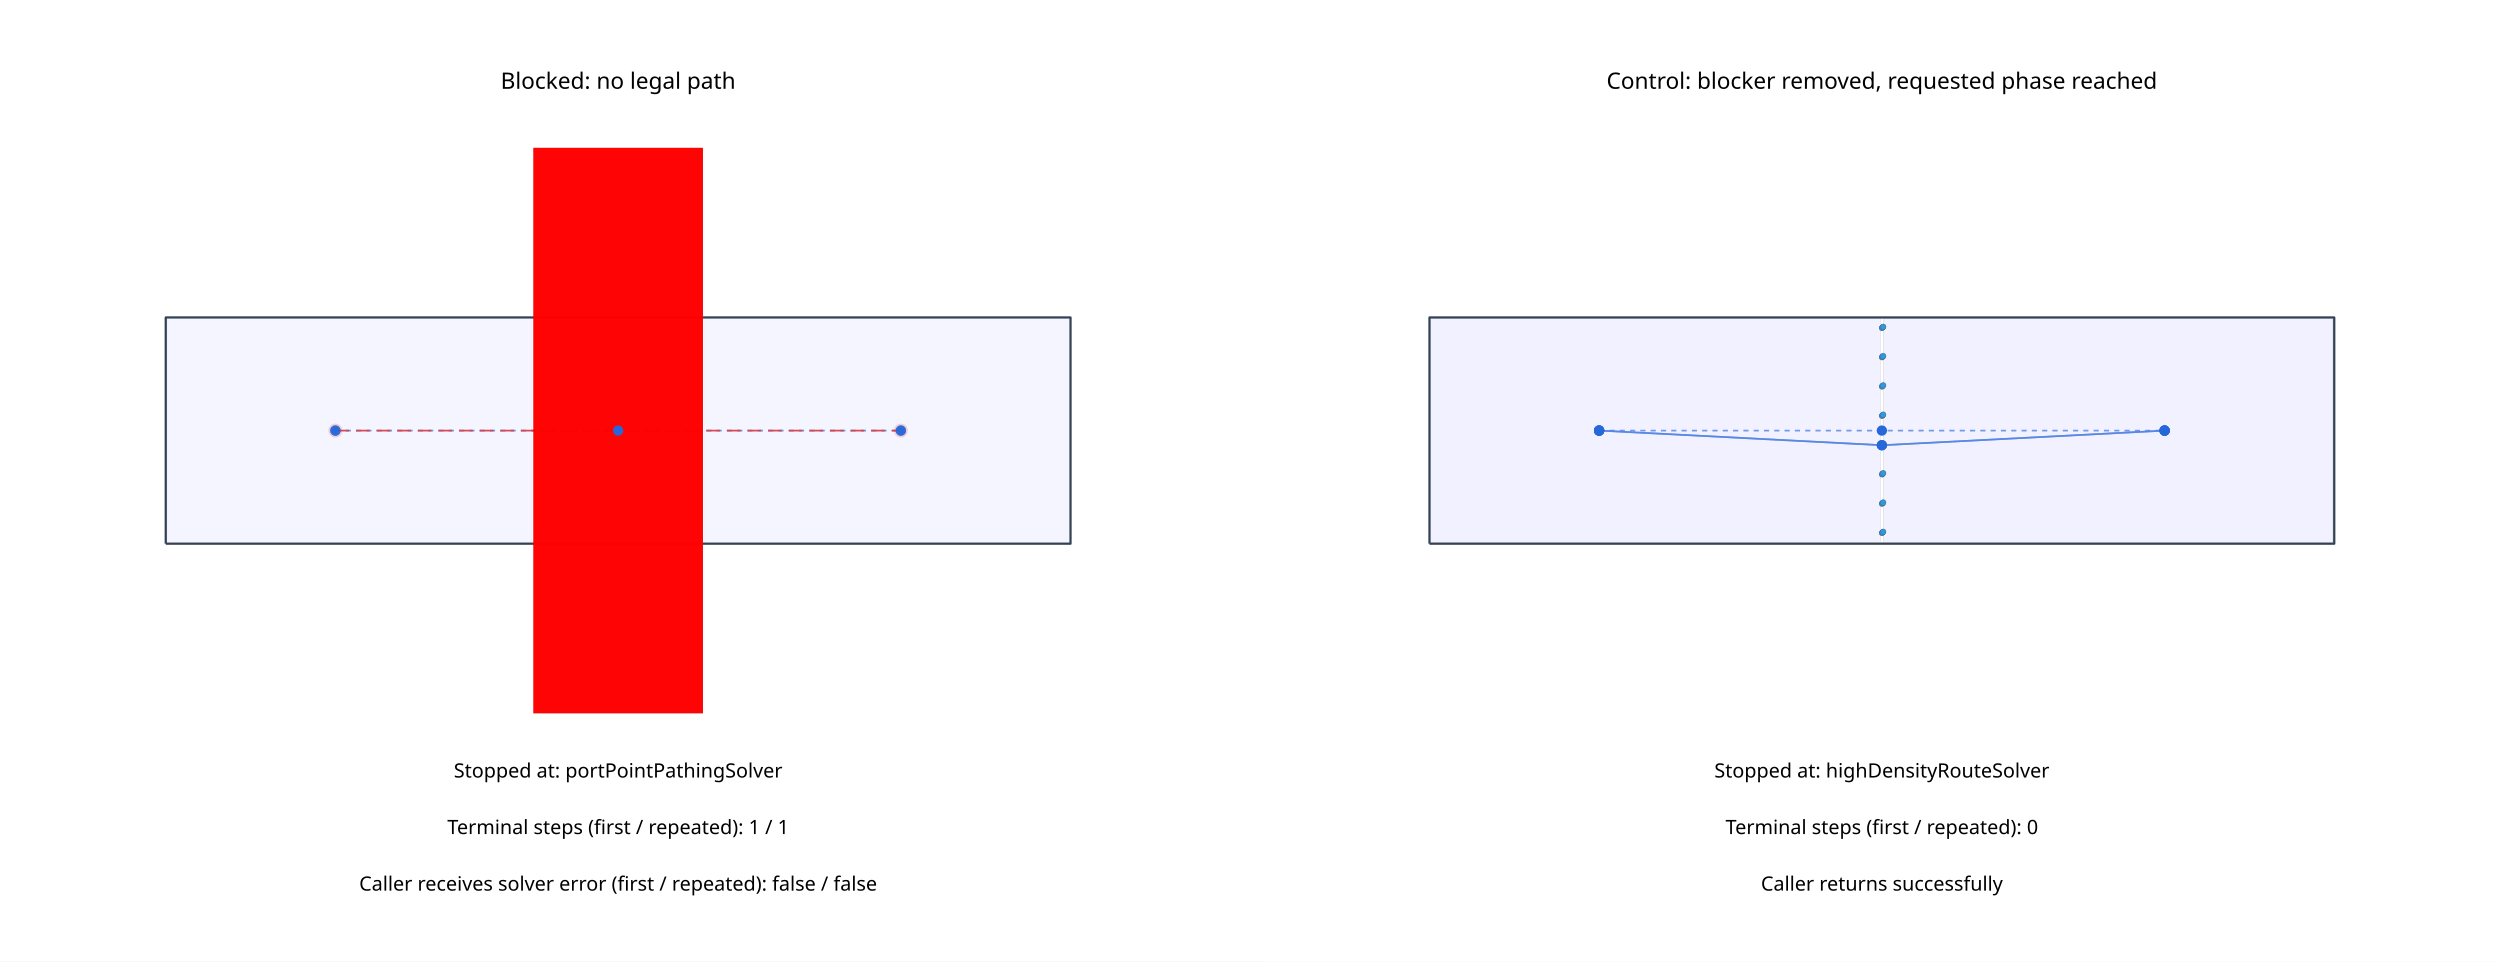
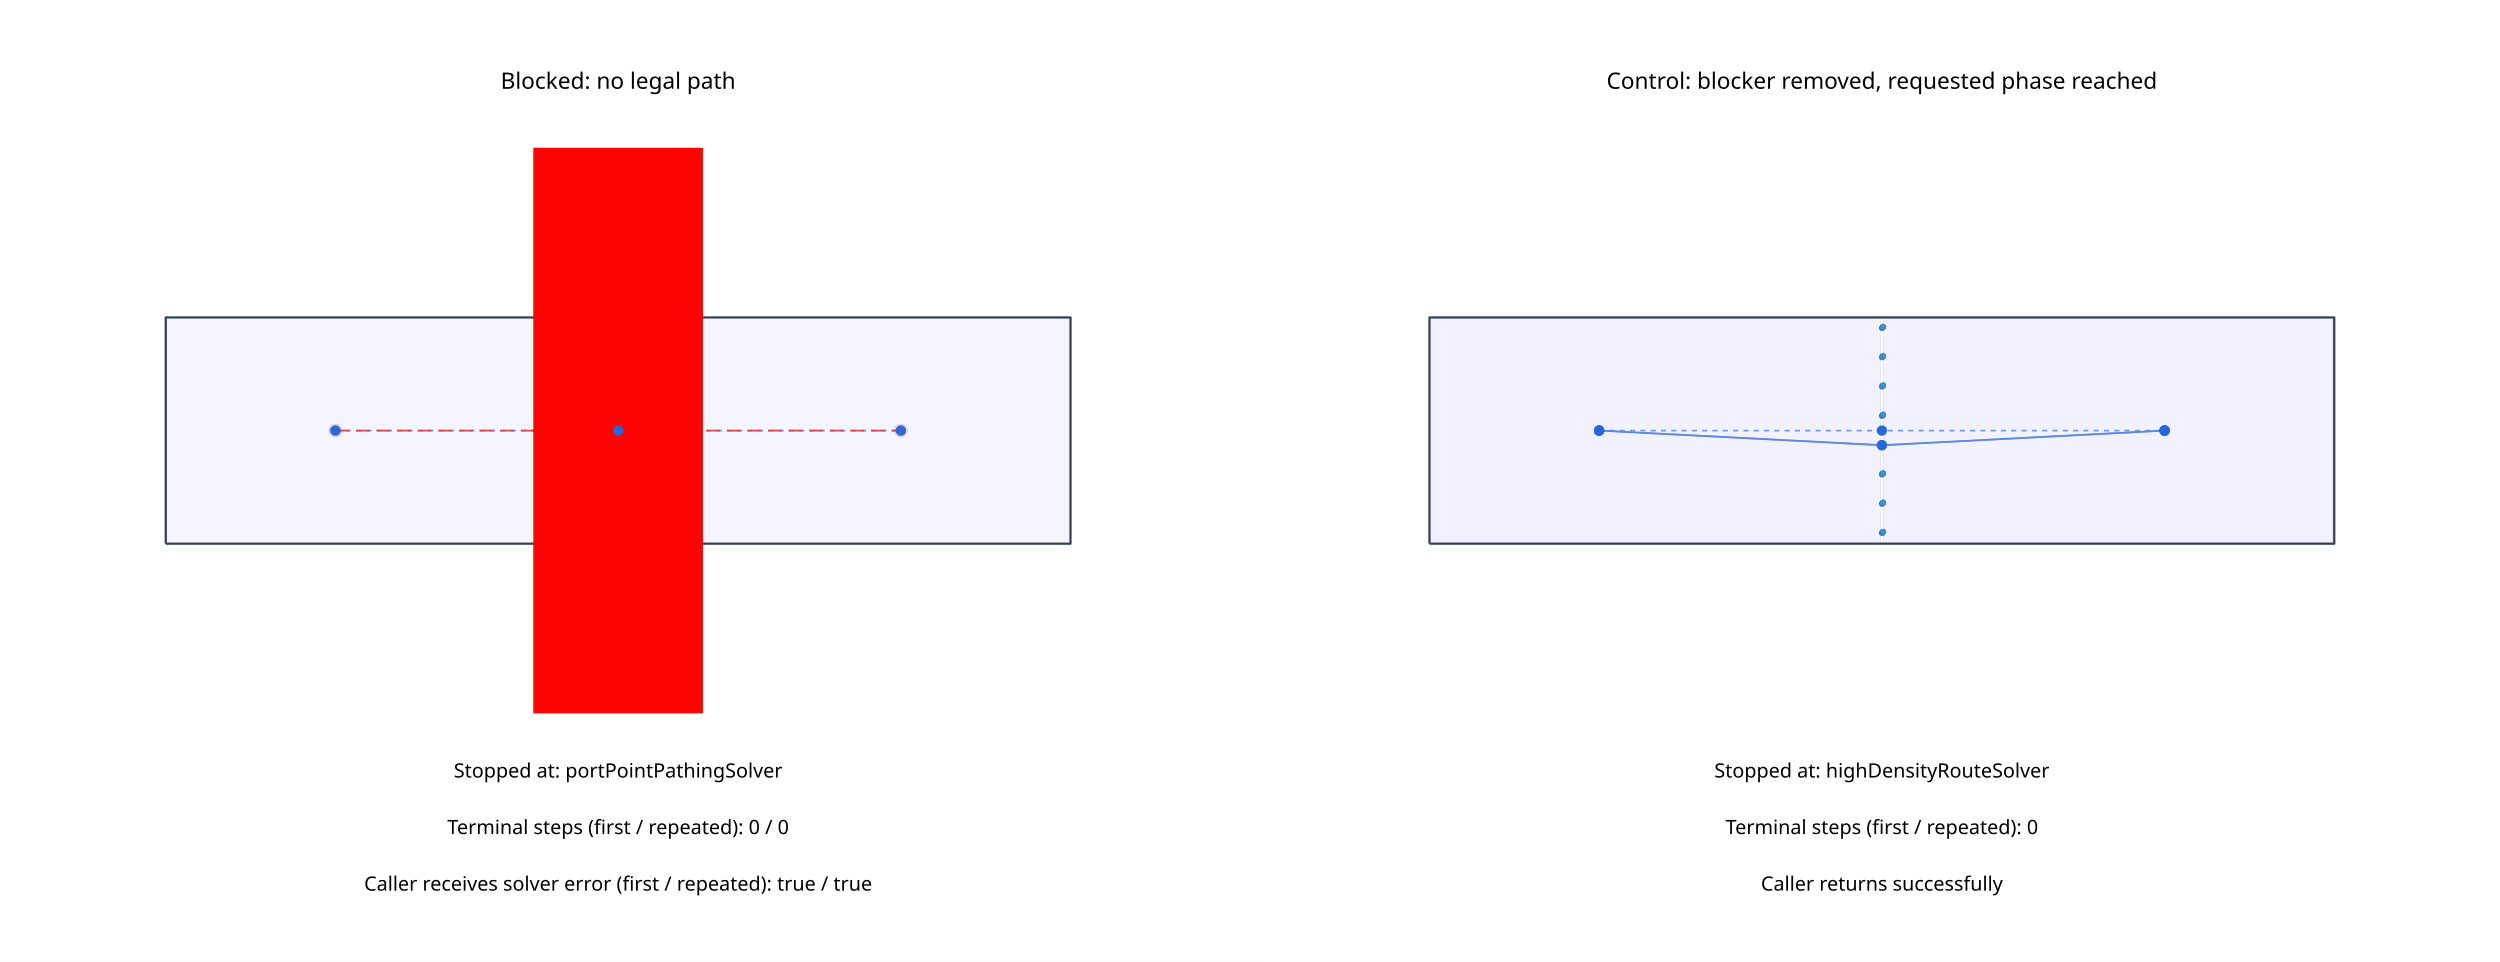
<svg xmlns="http://www.w3.org/2000/svg" width="1456" height="560" viewBox="0 0 1456 560">
  <g transform="translate(0, 0) scale(1, 1) translate(0, 0)">
    <rect width="100%" height="100%" fill="white" />
    <g>
      <polyline data-points="-5,0 5,0" data-type="line" data-label="signal z: 0" points="195.334,250.772 524.666,250.772" fill="none" stroke="hsla(218, 70%, 50%, 0.8)" stroke-linejoin="round" stroke-width="1px" stroke-dasharray="3 3" />
    </g>
    <g>
      <polyline data-points="-5,0 5,0" data-type="line" data-label="static reachability failed: signal net: 0 startRegionId: cmn_0 endRegionId: cmn_1 z: 0" points="195.334,250.772 524.666,250.772" fill="none" stroke="rgba(220, 38, 38, 0.98)" stroke-linejoin="round" stroke-width="1px" stroke-dasharray="8 4" />
    </g>
    <g>
      <polyline data-points="-8,-2 8,-2 8,2 -8,2 -8,-2" data-type="line" data-label="" points="96.535,316.638 623.465,316.638 623.465,184.906 96.535,184.906 96.535,316.638" fill="none" stroke="#334155" stroke-linejoin="round" stroke-width="1.317" />
    </g>
    <g>
      <rect data-type="rect" data-label="region: region-0 net: free cost: 0.000 congestion: 0.000 same layer X: 0 trans X: 0 entry exit X: 0" data-x="-4.75" data-y="0" x="97.358" y="185.729" width="212.419" height="130.086" fill="rgba(200, 200, 255, 0.1)" stroke="rgba(128, 128, 128, 0.5)" stroke-width="0.03" />
    </g>
    <g>
      <rect data-type="rect" data-label="region: region-1 net: free cost: 0.000 congestion: 0.000 same layer X: 0 trans X: 0 entry exit X: 0" data-x="4.75" data-y="0" x="410.223" y="185.729" width="212.419" height="130.086" fill="rgba(200, 200, 255, 0.1)" stroke="rgba(128, 128, 128, 0.5)" stroke-width="0.03" />
    </g>
    <g>
      <rect data-type="rect" data-label="region: region-2 net: 0 cost: 0.000 congestion: 0.000 same layer X: 0 trans X: 0 entry exit X: 0" data-x="-5" data-y="0" x="194.511" y="249.949" width="1.647" height="1.647" fill="rgba(200, 200, 255, 0.1)" stroke="rgba(128, 128, 128, 0.5)" stroke-width="0.03" />
    </g>
    <g>
      <rect data-type="rect" data-label="region: region-3 net: 0 cost: 0.000 congestion: 0.000 same layer X: 0 trans X: 0 entry exit X: 0" data-x="5" data-y="0" x="523.842" y="249.949" width="1.647" height="1.647" fill="rgba(200, 200, 255, 0.1)" stroke="rgba(128, 128, 128, 0.5)" stroke-width="0.03" />
    </g>
    <g>
      <rect data-type="rect" data-label="region: region-0 net: free cost: 0.000 congestion: 0.000 same layer X: 0 trans X: 0 entry exit X: 0" data-x="-4.75" data-y="0" x="97.358" y="185.729" width="212.419" height="130.086" fill="rgba(200, 200, 255, 0.1)" stroke="rgba(128, 128, 128, 0.5)" stroke-width="0.03" />
    </g>
    <g>
      <rect data-type="rect" data-label="region: region-1 net: free cost: 0.000 congestion: 0.000 same layer X: 0 trans X: 0 entry exit X: 0" data-x="4.75" data-y="0" x="410.223" y="185.729" width="212.419" height="130.086" fill="rgba(200, 200, 255, 0.1)" stroke="rgba(128, 128, 128, 0.5)" stroke-width="0.03" />
    </g>
    <g>
      <rect data-type="rect" data-label="region: region-2 net: 0 cost: 0.000 congestion: 0.000 same layer X: 0 trans X: 0 entry exit X: 0" data-x="-5" data-y="0" x="194.511" y="249.949" width="1.647" height="1.647" fill="rgba(200, 200, 255, 0.1)" stroke="rgba(128, 128, 128, 0.5)" stroke-width="0.03" />
    </g>
    <g>
      <rect data-type="rect" data-label="region: region-3 net: 0 cost: 0.000 congestion: 0.000 same layer X: 0 trans X: 0 entry exit X: 0" data-x="5" data-y="0" x="523.842" y="249.949" width="1.647" height="1.647" fill="rgba(200, 200, 255, 0.1)" stroke="rgba(128, 128, 128, 0.5)" stroke-width="0.03" />
    </g>
    <g>
      <rect data-type="rect" data-label="top inner1 inner2 inner3 inner4 bottom" data-x="0" data-y="0" x="310.6" y="86.106" width="98.799" height="329.331" fill="rgba(255,0,0,0.984)" stroke="black" stroke-width="0.03" />
    </g>
    <circle data-type="circle" data-label="" data-x="-5" data-y="0" cx="195.334" cy="250.772" r="1.647" fill="rgba(128, 128, 128, 0.5)" stroke="black" stroke-width="0.03" />
    <circle data-type="circle" data-label="" data-x="5" data-y="0" cx="524.666" cy="250.772" r="1.647" fill="rgba(128, 128, 128, 0.5)" stroke="black" stroke-width="0.03" />
    <circle data-type="circle" data-label="" data-x="-5" data-y="0" cx="195.334" cy="250.772" r="1.647" fill="rgba(128, 128, 128, 0.5)" stroke="black" stroke-width="0.03" />
    <circle data-type="circle" data-label="" data-x="5" data-y="0" cx="524.666" cy="250.772" r="1.647" fill="rgba(128, 128, 128, 0.5)" stroke="black" stroke-width="0.03" />
    <circle data-type="circle" data-label="" data-x="-5" data-y="0" cx="195.334" cy="250.772" r="3.952" fill="rgba(220, 38, 38, 0.18)" stroke="rgba(220, 38, 38, 0.98)" stroke-width="0.03" />
    <circle data-type="circle" data-label="" data-x="5" data-y="0" cx="524.666" cy="250.772" r="3.952" fill="rgba(220, 38, 38, 0.18)" stroke="rgba(220, 38, 38, 0.98)" stroke-width="0.03" />
    <text data-type="text" data-label="Blocked: no legal path" data-x="0" data-y="6.2" x="360" y="46.587" fill="black" font-size="13.173" font-family="sans-serif" text-anchor="middle" dominant-baseline="central">Blocked: no legal path</text>
    <text data-type="text" data-label="Stopped at: portPointPathingSolver" data-x="0" data-y="-6" x="360" y="448.37" fill="black" font-size="11.527" font-family="sans-serif" text-anchor="middle" dominant-baseline="central">Stopped at: portPointPathingSolver</text>
-     <text data-type="text" data-label="Terminal steps (first / repeated): 1 / 1" data-x="0" data-y="-7" x="360" y="481.304" fill="black" font-size="11.527" font-family="sans-serif" text-anchor="middle" dominant-baseline="central">Terminal steps (first / repeated): 1 / 1</text>
-     <text data-type="text" data-label="Caller receives solver error (first / repeated): false / false" data-x="0" data-y="-8" x="360" y="514.237" fill="black" font-size="11.527" font-family="sans-serif" text-anchor="middle" dominant-baseline="central">Caller receives solver error (first / repeated): false / false</text>
+     <text data-type="text" data-label="Terminal steps (first / repeated): 0 / 0" data-x="0" data-y="-7" x="360" y="481.304" fill="black" font-size="11.527" font-family="sans-serif" text-anchor="middle" dominant-baseline="central">Terminal steps (first / repeated): 0 / 0</text>
+     <text data-type="text" data-label="Caller receives solver error (first / repeated): true / true" data-x="0" data-y="-8" x="360" y="514.237" fill="black" font-size="11.527" font-family="sans-serif" text-anchor="middle" dominant-baseline="central">Caller receives solver error (first / repeated): true / true</text>
    <g>
      <circle data-type="point" data-label="route: signal net: 0 endpoint: start port: tiny-terminal:start-port:signal z: 0" data-x="-5" data-y="0" cx="195.334" cy="250.772" r="3" fill="hsla(218, 70%, 50%, 0.8)" />
    </g>
    <g>
      <circle data-type="point" data-label="route: signal net: 0 endpoint: end port: tiny-terminal:end-port:signal z: 0" data-x="5" data-y="0" cx="524.666" cy="250.772" r="3" fill="hsla(218, 70%, 50%, 0.8)" />
    </g>
    <g>
      <circle data-type="point" data-label="signal z: 0" data-x="0" data-y="0" cx="360" cy="250.772" r="3" fill="hsla(218, 70%, 50%, 1)" />
    </g>
    <g>
      <circle data-type="point" data-label="route: signal net: 0 endpoint: start port: tiny-terminal:start-port:signal z: 0" data-x="-5" data-y="0" cx="195.334" cy="250.772" r="3" fill="hsla(218, 70%, 50%, 0.8)" />
    </g>
    <g>
      <circle data-type="point" data-label="route: signal net: 0 endpoint: end port: tiny-terminal:end-port:signal z: 0" data-x="5" data-y="0" cx="524.666" cy="250.772" r="3" fill="hsla(218, 70%, 50%, 0.8)" />
    </g>
    <g id="crosshair" style="display: none">
      <line id="crosshair-h" y1="0" y2="560" stroke="#666" stroke-width="0.5" />
      <line id="crosshair-v" x1="0" x2="720" stroke="#666" stroke-width="0.5" />
      <text id="coordinates" font-family="monospace" font-size="12" fill="#666" />
    </g>
  </g>
  <g transform="translate(736, 0) scale(1, 1) translate(0, 0)">
    <rect width="100%" height="100%" fill="white" />
    <g>
      <polyline data-points="-5,0 5,0" data-type="line" data-label="signal z: 0" points="195.334,250.772 524.666,250.772" fill="none" stroke="hsla(218, 70%, 50%, 0.8)" stroke-linejoin="round" stroke-width="1px" stroke-dasharray="3 3" />
    </g>
    <g>
      <polyline data-points="-5,0 0,-0.2589285714285714" data-type="line" data-label="route: signal region: region-0 z: 0" points="195.334,250.772 360,259.299" fill="none" stroke="hsla(218, 70%, 50%, 0.8)" stroke-linejoin="round" stroke-width="1px" />
    </g>
    <g>
      <polyline data-points="0,-0.2589285714285714 5,0" data-type="line" data-label="route: signal region: region-1 z: 0" points="360,259.299 524.666,250.772" fill="none" stroke="hsla(218, 70%, 50%, 0.8)" stroke-linejoin="round" stroke-width="1px" />
    </g>
    <g>
      <polyline data-points="-5,0 0,-0.2589285714285714" data-type="line" data-label="route: signal region: region-0 z: 0" points="195.334,250.772 360,259.299" fill="none" stroke="hsla(218, 70%, 50%, 0.8)" stroke-linejoin="round" stroke-width="1px" />
    </g>
    <g>
      <polyline data-points="0,-0.2589285714285714 5,0" data-type="line" data-label="route: signal region: region-1 z: 0" points="360,259.299 524.666,250.772" fill="none" stroke="hsla(218, 70%, 50%, 0.8)" stroke-linejoin="round" stroke-width="1px" />
    </g>
    <g>
      <polyline data-points="-8,-2 8,-2 8,2 -8,2 -8,-2" data-type="line" data-label="" points="96.535,316.638 623.465,316.638 623.465,184.906 96.535,184.906 96.535,316.638" fill="none" stroke="#334155" stroke-linejoin="round" stroke-width="1.317" />
    </g>
    <g>
      <rect data-type="rect" data-label="region: region-0 net: free cost: 0.000 congestion: 0.000 same layer X: 0 trans X: 0 entry exit X: 0" data-x="-4" data-y="0" x="97.358" y="185.729" width="261.818" height="130.086" fill="rgba(200, 200, 255, 0.1)" stroke="rgba(128, 128, 128, 0.5)" stroke-width="0.03" />
    </g>
    <g>
      <rect data-type="rect" data-label="region: region-1 net: free cost: 0.000 congestion: 0.000 same layer X: 0 trans X: 0 entry exit X: 0" data-x="4" data-y="0" x="360.823" y="185.729" width="261.818" height="130.086" fill="rgba(200, 200, 255, 0.1)" stroke="rgba(128, 128, 128, 0.5)" stroke-width="0.03" />
    </g>
    <g>
      <rect data-type="rect" data-label="region: region-2 net: 0 cost: 0.000 congestion: 0.000 same layer X: 0 trans X: 0 entry exit X: 0" data-x="-5" data-y="0" x="194.511" y="249.949" width="1.647" height="1.647" fill="rgba(200, 200, 255, 0.1)" stroke="rgba(128, 128, 128, 0.5)" stroke-width="0.03" />
    </g>
    <g>
      <rect data-type="rect" data-label="region: region-3 net: 0 cost: 0.000 congestion: 0.000 same layer X: 0 trans X: 0 entry exit X: 0" data-x="5" data-y="0" x="523.842" y="249.949" width="1.647" height="1.647" fill="rgba(200, 200, 255, 0.1)" stroke="rgba(128, 128, 128, 0.5)" stroke-width="0.03" />
    </g>
    <g>
      <rect data-type="rect" data-label="region: region-0 net: free cost: 0.000 congestion: 0.000 same layer X: 0 trans X: 0 entry exit X: 0" data-x="-4" data-y="0" x="97.358" y="185.729" width="261.818" height="130.086" fill="rgba(200, 200, 255, 0.1)" stroke="black" stroke-width="0.03" />
    </g>
    <g>
      <rect data-type="rect" data-label="region: region-1 net: free cost: 0.000 congestion: 0.000 same layer X: 0 trans X: 0 entry exit X: 0" data-x="4" data-y="0" x="360.823" y="185.729" width="261.818" height="130.086" fill="rgba(200, 200, 255, 0.1)" stroke="black" stroke-width="0.03" />
    </g>
    <g>
      <rect data-type="rect" data-label="region: region-2 net: 0 cost: 0.000 congestion: 0.000 same layer X: 0 trans X: 0 entry exit X: 0" data-x="-5" data-y="0" x="194.511" y="249.949" width="1.647" height="1.647" fill="rgba(200, 200, 255, 0.1)" stroke="black" stroke-width="0.03" />
    </g>
    <g>
      <rect data-type="rect" data-label="region: region-3 net: 0 cost: 0.000 congestion: 0.000 same layer X: 0 trans X: 0 entry exit X: 0" data-x="5" data-y="0" x="523.842" y="249.949" width="1.647" height="1.647" fill="rgba(200, 200, 255, 0.1)" stroke="black" stroke-width="0.03" />
    </g>
    <g>
      <rect data-type="rect" data-label="region: region-0 net: free cost: 0.000 congestion: 0.000 same layer X: 0 trans X: 0 entry exit X: 0" data-x="-4" data-y="0" x="97.358" y="185.729" width="261.818" height="130.086" fill="rgba(200, 200, 255, 0.1)" stroke="rgba(128, 128, 128, 0.5)" stroke-width="0.03" />
    </g>
    <g>
      <rect data-type="rect" data-label="region: region-1 net: free cost: 0.000 congestion: 0.000 same layer X: 0 trans X: 0 entry exit X: 0" data-x="4" data-y="0" x="360.823" y="185.729" width="261.818" height="130.086" fill="rgba(200, 200, 255, 0.1)" stroke="rgba(128, 128, 128, 0.5)" stroke-width="0.03" />
    </g>
    <g>
      <rect data-type="rect" data-label="region: region-2 net: 0 cost: 0.000 congestion: 0.000 same layer X: 0 trans X: 0 entry exit X: 0" data-x="-5" data-y="0" x="194.511" y="249.949" width="1.647" height="1.647" fill="rgba(200, 200, 255, 0.1)" stroke="rgba(128, 128, 128, 0.5)" stroke-width="0.03" />
    </g>
    <g>
      <rect data-type="rect" data-label="region: region-3 net: 0 cost: 0.000 congestion: 0.000 same layer X: 0 trans X: 0 entry exit X: 0" data-x="5" data-y="0" x="523.842" y="249.949" width="1.647" height="1.647" fill="rgba(200, 200, 255, 0.1)" stroke="rgba(128, 128, 128, 0.5)" stroke-width="0.03" />
    </g>
    <circle data-type="circle" data-label="" data-x="0" data-y="-1.8125" cx="360" cy="310.463" r="1.647" fill="rgba(128, 128, 128, 0.5)" stroke="black" stroke-width="0.03" />
    <circle data-type="circle" data-label="" data-x="0.005" data-y="-1.8075" cx="360.165" cy="310.298" r="1.647" fill="rgba(52, 152, 219, 0.55)" stroke="black" stroke-width="0.03" />
    <circle data-type="circle" data-label="" data-x="0.01" data-y="-1.8025" cx="360.329" cy="310.134" r="1.647" fill="rgba(52, 152, 219, 0.55)" stroke="black" stroke-width="0.03" />
    <circle data-type="circle" data-label="" data-x="0.015" data-y="-1.7975" cx="360.494" cy="309.969" r="1.647" fill="rgba(52, 152, 219, 0.55)" stroke="black" stroke-width="0.03" />
    <circle data-type="circle" data-label="" data-x="0.02" data-y="-1.7925" cx="360.659" cy="309.804" r="1.647" fill="rgba(52, 152, 219, 0.55)" stroke="black" stroke-width="0.03" />
    <circle data-type="circle" data-label="" data-x="0.025" data-y="-1.7875" cx="360.823" cy="309.64" r="1.647" fill="rgba(52, 152, 219, 0.55)" stroke="black" stroke-width="0.03" />
    <circle data-type="circle" data-label="" data-x="0" data-y="-1.2946428571428572" cx="360" cy="293.408" r="1.647" fill="rgba(128, 128, 128, 0.5)" stroke="black" stroke-width="0.03" />
    <circle data-type="circle" data-label="" data-x="0.005" data-y="-1.2896428571428573" cx="360.165" cy="293.244" r="1.647" fill="rgba(52, 152, 219, 0.55)" stroke="black" stroke-width="0.03" />
    <circle data-type="circle" data-label="" data-x="0.01" data-y="-1.2846428571428572" cx="360.329" cy="293.079" r="1.647" fill="rgba(52, 152, 219, 0.55)" stroke="black" stroke-width="0.03" />
    <circle data-type="circle" data-label="" data-x="0.015" data-y="-1.2796428571428573" cx="360.494" cy="292.914" r="1.647" fill="rgba(52, 152, 219, 0.55)" stroke="black" stroke-width="0.03" />
    <circle data-type="circle" data-label="" data-x="0.02" data-y="-1.2746428571428572" cx="360.659" cy="292.75" r="1.647" fill="rgba(52, 152, 219, 0.55)" stroke="black" stroke-width="0.03" />
    <circle data-type="circle" data-label="" data-x="0.025" data-y="-1.2696428571428573" cx="360.823" cy="292.585" r="1.647" fill="rgba(52, 152, 219, 0.55)" stroke="black" stroke-width="0.03" />
    <circle data-type="circle" data-label="" data-x="0" data-y="-0.7767857142857142" cx="360" cy="276.354" r="1.647" fill="rgba(128, 128, 128, 0.5)" stroke="black" stroke-width="0.03" />
    <circle data-type="circle" data-label="" data-x="0.005" data-y="-0.7717857142857142" cx="360.165" cy="276.189" r="1.647" fill="rgba(52, 152, 219, 0.55)" stroke="black" stroke-width="0.03" />
    <circle data-type="circle" data-label="" data-x="0.01" data-y="-0.7667857142857142" cx="360.329" cy="276.025" r="1.647" fill="rgba(52, 152, 219, 0.55)" stroke="black" stroke-width="0.03" />
    <circle data-type="circle" data-label="" data-x="0.015" data-y="-0.7617857142857142" cx="360.494" cy="275.86" r="1.647" fill="rgba(52, 152, 219, 0.55)" stroke="black" stroke-width="0.03" />
    <circle data-type="circle" data-label="" data-x="0.02" data-y="-0.7567857142857142" cx="360.659" cy="275.695" r="1.647" fill="rgba(52, 152, 219, 0.55)" stroke="black" stroke-width="0.03" />
    <circle data-type="circle" data-label="" data-x="0.025" data-y="-0.7517857142857142" cx="360.823" cy="275.531" r="1.647" fill="rgba(52, 152, 219, 0.55)" stroke="black" stroke-width="0.03" />
    <circle data-type="circle" data-label="" data-x="0" data-y="-0.2589285714285714" cx="360" cy="259.299" r="1.647" fill="rgba(128, 128, 128, 0.5)" stroke="black" stroke-width="0.03" />
    <circle data-type="circle" data-label="" data-x="0.005" data-y="-0.2539285714285714" cx="360.165" cy="259.135" r="1.647" fill="rgba(52, 152, 219, 0.55)" stroke="black" stroke-width="0.03" />
    <circle data-type="circle" data-label="" data-x="0.01" data-y="-0.2489285714285714" cx="360.329" cy="258.97" r="1.647" fill="rgba(52, 152, 219, 0.55)" stroke="black" stroke-width="0.03" />
    <circle data-type="circle" data-label="" data-x="0.015" data-y="-0.24392857142857138" cx="360.494" cy="258.805" r="1.647" fill="rgba(52, 152, 219, 0.55)" stroke="black" stroke-width="0.03" />
    <circle data-type="circle" data-label="" data-x="0.02" data-y="-0.2389285714285714" cx="360.659" cy="258.641" r="1.647" fill="rgba(52, 152, 219, 0.55)" stroke="black" stroke-width="0.03" />
    <circle data-type="circle" data-label="" data-x="0.025" data-y="-0.2339285714285714" cx="360.823" cy="258.476" r="1.647" fill="rgba(52, 152, 219, 0.55)" stroke="black" stroke-width="0.03" />
    <circle data-type="circle" data-label="" data-x="0" data-y="0.2589285714285716" cx="360" cy="242.245" r="1.647" fill="rgba(128, 128, 128, 0.5)" stroke="black" stroke-width="0.03" />
    <circle data-type="circle" data-label="" data-x="0.005" data-y="0.2639285714285716" cx="360.165" cy="242.08" r="1.647" fill="rgba(52, 152, 219, 0.55)" stroke="black" stroke-width="0.03" />
    <circle data-type="circle" data-label="" data-x="0.01" data-y="0.26892857142857163" cx="360.329" cy="241.915" r="1.647" fill="rgba(52, 152, 219, 0.55)" stroke="black" stroke-width="0.03" />
    <circle data-type="circle" data-label="" data-x="0.015" data-y="0.27392857142857163" cx="360.494" cy="241.751" r="1.647" fill="rgba(52, 152, 219, 0.55)" stroke="black" stroke-width="0.03" />
    <circle data-type="circle" data-label="" data-x="0.02" data-y="0.27892857142857164" cx="360.659" cy="241.586" r="1.647" fill="rgba(52, 152, 219, 0.55)" stroke="black" stroke-width="0.03" />
    <circle data-type="circle" data-label="" data-x="0.025" data-y="0.28392857142857164" cx="360.823" cy="241.421" r="1.647" fill="rgba(52, 152, 219, 0.55)" stroke="black" stroke-width="0.03" />
    <circle data-type="circle" data-label="" data-x="0" data-y="0.7767857142857144" cx="360" cy="225.19" r="1.647" fill="rgba(128, 128, 128, 0.5)" stroke="black" stroke-width="0.03" />
    <circle data-type="circle" data-label="" data-x="0.005" data-y="0.7817857142857144" cx="360.165" cy="225.025" r="1.647" fill="rgba(52, 152, 219, 0.55)" stroke="black" stroke-width="0.03" />
    <circle data-type="circle" data-label="" data-x="0.01" data-y="0.7867857142857144" cx="360.329" cy="224.861" r="1.647" fill="rgba(52, 152, 219, 0.55)" stroke="black" stroke-width="0.03" />
    <circle data-type="circle" data-label="" data-x="0.015" data-y="0.7917857142857144" cx="360.494" cy="224.696" r="1.647" fill="rgba(52, 152, 219, 0.55)" stroke="black" stroke-width="0.03" />
    <circle data-type="circle" data-label="" data-x="0.02" data-y="0.7967857142857144" cx="360.659" cy="224.531" r="1.647" fill="rgba(52, 152, 219, 0.55)" stroke="black" stroke-width="0.03" />
    <circle data-type="circle" data-label="" data-x="0.025" data-y="0.8017857142857144" cx="360.823" cy="224.367" r="1.647" fill="rgba(52, 152, 219, 0.55)" stroke="black" stroke-width="0.03" />
    <circle data-type="circle" data-label="" data-x="0" data-y="1.2946428571428572" cx="360" cy="208.135" r="1.647" fill="rgba(128, 128, 128, 0.5)" stroke="black" stroke-width="0.03" />
    <circle data-type="circle" data-label="" data-x="0.005" data-y="1.299642857142857" cx="360.165" cy="207.971" r="1.647" fill="rgba(52, 152, 219, 0.55)" stroke="black" stroke-width="0.03" />
    <circle data-type="circle" data-label="" data-x="0.01" data-y="1.3046428571428572" cx="360.329" cy="207.806" r="1.647" fill="rgba(52, 152, 219, 0.55)" stroke="black" stroke-width="0.03" />
    <circle data-type="circle" data-label="" data-x="0.015" data-y="1.309642857142857" cx="360.494" cy="207.641" r="1.647" fill="rgba(52, 152, 219, 0.55)" stroke="black" stroke-width="0.03" />
    <circle data-type="circle" data-label="" data-x="0.02" data-y="1.3146428571428572" cx="360.659" cy="207.477" r="1.647" fill="rgba(52, 152, 219, 0.55)" stroke="black" stroke-width="0.03" />
    <circle data-type="circle" data-label="" data-x="0.025" data-y="1.3196428571428571" cx="360.823" cy="207.312" r="1.647" fill="rgba(52, 152, 219, 0.55)" stroke="black" stroke-width="0.03" />
    <circle data-type="circle" data-label="" data-x="0" data-y="1.8125" cx="360" cy="191.081" r="1.647" fill="rgba(128, 128, 128, 0.5)" stroke="black" stroke-width="0.03" />
    <circle data-type="circle" data-label="" data-x="0.005" data-y="1.8175" cx="360.165" cy="190.916" r="1.647" fill="rgba(52, 152, 219, 0.55)" stroke="black" stroke-width="0.03" />
    <circle data-type="circle" data-label="" data-x="0.01" data-y="1.8225" cx="360.329" cy="190.751" r="1.647" fill="rgba(52, 152, 219, 0.55)" stroke="black" stroke-width="0.03" />
    <circle data-type="circle" data-label="" data-x="0.015" data-y="1.8275" cx="360.494" cy="190.587" r="1.647" fill="rgba(52, 152, 219, 0.55)" stroke="black" stroke-width="0.03" />
    <circle data-type="circle" data-label="" data-x="0.02" data-y="1.8325" cx="360.659" cy="190.422" r="1.647" fill="rgba(52, 152, 219, 0.55)" stroke="black" stroke-width="0.03" />
    <circle data-type="circle" data-label="" data-x="0.025" data-y="1.8375" cx="360.823" cy="190.257" r="1.647" fill="rgba(52, 152, 219, 0.55)" stroke="black" stroke-width="0.03" />
    <circle data-type="circle" data-label="" data-x="-5" data-y="0" cx="195.334" cy="250.772" r="1.647" fill="rgba(128, 128, 128, 0.5)" stroke="black" stroke-width="0.03" />
    <circle data-type="circle" data-label="" data-x="5" data-y="0" cx="524.666" cy="250.772" r="1.647" fill="rgba(128, 128, 128, 0.5)" stroke="black" stroke-width="0.03" />
    <circle data-type="circle" data-label="" data-x="0" data-y="-1.8125" cx="360" cy="310.463" r="1.647" fill="rgba(128, 128, 128, 0.5)" stroke="black" stroke-width="0.03" />
    <circle data-type="circle" data-label="" data-x="0.005" data-y="-1.8075" cx="360.165" cy="310.298" r="1.647" fill="rgba(52, 152, 219, 0.55)" stroke="black" stroke-width="0.03" />
    <circle data-type="circle" data-label="" data-x="0.01" data-y="-1.8025" cx="360.329" cy="310.134" r="1.647" fill="rgba(52, 152, 219, 0.55)" stroke="black" stroke-width="0.03" />
    <circle data-type="circle" data-label="" data-x="0.015" data-y="-1.7975" cx="360.494" cy="309.969" r="1.647" fill="rgba(52, 152, 219, 0.55)" stroke="black" stroke-width="0.03" />
    <circle data-type="circle" data-label="" data-x="0.02" data-y="-1.7925" cx="360.659" cy="309.804" r="1.647" fill="rgba(52, 152, 219, 0.55)" stroke="black" stroke-width="0.03" />
    <circle data-type="circle" data-label="" data-x="0.025" data-y="-1.7875" cx="360.823" cy="309.64" r="1.647" fill="rgba(52, 152, 219, 0.55)" stroke="black" stroke-width="0.03" />
    <circle data-type="circle" data-label="" data-x="0" data-y="-1.2946428571428572" cx="360" cy="293.408" r="1.647" fill="rgba(128, 128, 128, 0.5)" stroke="black" stroke-width="0.03" />
    <circle data-type="circle" data-label="" data-x="0.005" data-y="-1.2896428571428573" cx="360.165" cy="293.244" r="1.647" fill="rgba(52, 152, 219, 0.55)" stroke="black" stroke-width="0.03" />
    <circle data-type="circle" data-label="" data-x="0.01" data-y="-1.2846428571428572" cx="360.329" cy="293.079" r="1.647" fill="rgba(52, 152, 219, 0.55)" stroke="black" stroke-width="0.03" />
    <circle data-type="circle" data-label="" data-x="0.015" data-y="-1.2796428571428573" cx="360.494" cy="292.914" r="1.647" fill="rgba(52, 152, 219, 0.55)" stroke="black" stroke-width="0.03" />
    <circle data-type="circle" data-label="" data-x="0.02" data-y="-1.2746428571428572" cx="360.659" cy="292.75" r="1.647" fill="rgba(52, 152, 219, 0.55)" stroke="black" stroke-width="0.03" />
    <circle data-type="circle" data-label="" data-x="0.025" data-y="-1.2696428571428573" cx="360.823" cy="292.585" r="1.647" fill="rgba(52, 152, 219, 0.55)" stroke="black" stroke-width="0.03" />
    <circle data-type="circle" data-label="" data-x="0" data-y="-0.7767857142857142" cx="360" cy="276.354" r="1.647" fill="rgba(128, 128, 128, 0.5)" stroke="black" stroke-width="0.03" />
    <circle data-type="circle" data-label="" data-x="0.005" data-y="-0.7717857142857142" cx="360.165" cy="276.189" r="1.647" fill="rgba(52, 152, 219, 0.55)" stroke="black" stroke-width="0.03" />
    <circle data-type="circle" data-label="" data-x="0.01" data-y="-0.7667857142857142" cx="360.329" cy="276.025" r="1.647" fill="rgba(52, 152, 219, 0.55)" stroke="black" stroke-width="0.03" />
    <circle data-type="circle" data-label="" data-x="0.015" data-y="-0.7617857142857142" cx="360.494" cy="275.86" r="1.647" fill="rgba(52, 152, 219, 0.55)" stroke="black" stroke-width="0.03" />
    <circle data-type="circle" data-label="" data-x="0.02" data-y="-0.7567857142857142" cx="360.659" cy="275.695" r="1.647" fill="rgba(52, 152, 219, 0.55)" stroke="black" stroke-width="0.03" />
    <circle data-type="circle" data-label="" data-x="0.025" data-y="-0.7517857142857142" cx="360.823" cy="275.531" r="1.647" fill="rgba(52, 152, 219, 0.55)" stroke="black" stroke-width="0.03" />
    <circle data-type="circle" data-label="" data-x="0" data-y="-0.2589285714285714" cx="360" cy="259.299" r="1.647" fill="rgba(128, 128, 128, 0.5)" stroke="black" stroke-width="0.03" />
    <circle data-type="circle" data-label="" data-x="0.005" data-y="-0.2539285714285714" cx="360.165" cy="259.135" r="1.647" fill="rgba(52, 152, 219, 0.55)" stroke="black" stroke-width="0.03" />
    <circle data-type="circle" data-label="" data-x="0.01" data-y="-0.2489285714285714" cx="360.329" cy="258.97" r="1.647" fill="rgba(52, 152, 219, 0.55)" stroke="black" stroke-width="0.03" />
    <circle data-type="circle" data-label="" data-x="0.015" data-y="-0.24392857142857138" cx="360.494" cy="258.805" r="1.647" fill="rgba(52, 152, 219, 0.55)" stroke="black" stroke-width="0.03" />
    <circle data-type="circle" data-label="" data-x="0.02" data-y="-0.2389285714285714" cx="360.659" cy="258.641" r="1.647" fill="rgba(52, 152, 219, 0.55)" stroke="black" stroke-width="0.03" />
    <circle data-type="circle" data-label="" data-x="0.025" data-y="-0.2339285714285714" cx="360.823" cy="258.476" r="1.647" fill="rgba(52, 152, 219, 0.55)" stroke="black" stroke-width="0.03" />
    <circle data-type="circle" data-label="" data-x="0" data-y="0.2589285714285716" cx="360" cy="242.245" r="1.647" fill="rgba(128, 128, 128, 0.5)" stroke="black" stroke-width="0.03" />
    <circle data-type="circle" data-label="" data-x="0.005" data-y="0.2639285714285716" cx="360.165" cy="242.08" r="1.647" fill="rgba(52, 152, 219, 0.55)" stroke="black" stroke-width="0.03" />
    <circle data-type="circle" data-label="" data-x="0.01" data-y="0.26892857142857163" cx="360.329" cy="241.915" r="1.647" fill="rgba(52, 152, 219, 0.55)" stroke="black" stroke-width="0.03" />
    <circle data-type="circle" data-label="" data-x="0.015" data-y="0.27392857142857163" cx="360.494" cy="241.751" r="1.647" fill="rgba(52, 152, 219, 0.55)" stroke="black" stroke-width="0.03" />
    <circle data-type="circle" data-label="" data-x="0.02" data-y="0.27892857142857164" cx="360.659" cy="241.586" r="1.647" fill="rgba(52, 152, 219, 0.55)" stroke="black" stroke-width="0.03" />
    <circle data-type="circle" data-label="" data-x="0.025" data-y="0.28392857142857164" cx="360.823" cy="241.421" r="1.647" fill="rgba(52, 152, 219, 0.55)" stroke="black" stroke-width="0.03" />
    <circle data-type="circle" data-label="" data-x="0" data-y="0.7767857142857144" cx="360" cy="225.19" r="1.647" fill="rgba(128, 128, 128, 0.5)" stroke="black" stroke-width="0.03" />
    <circle data-type="circle" data-label="" data-x="0.005" data-y="0.7817857142857144" cx="360.165" cy="225.025" r="1.647" fill="rgba(52, 152, 219, 0.55)" stroke="black" stroke-width="0.03" />
    <circle data-type="circle" data-label="" data-x="0.01" data-y="0.7867857142857144" cx="360.329" cy="224.861" r="1.647" fill="rgba(52, 152, 219, 0.55)" stroke="black" stroke-width="0.03" />
    <circle data-type="circle" data-label="" data-x="0.015" data-y="0.7917857142857144" cx="360.494" cy="224.696" r="1.647" fill="rgba(52, 152, 219, 0.55)" stroke="black" stroke-width="0.03" />
    <circle data-type="circle" data-label="" data-x="0.02" data-y="0.7967857142857144" cx="360.659" cy="224.531" r="1.647" fill="rgba(52, 152, 219, 0.55)" stroke="black" stroke-width="0.03" />
    <circle data-type="circle" data-label="" data-x="0.025" data-y="0.8017857142857144" cx="360.823" cy="224.367" r="1.647" fill="rgba(52, 152, 219, 0.55)" stroke="black" stroke-width="0.03" />
    <circle data-type="circle" data-label="" data-x="0" data-y="1.2946428571428572" cx="360" cy="208.135" r="1.647" fill="rgba(128, 128, 128, 0.5)" stroke="black" stroke-width="0.03" />
    <circle data-type="circle" data-label="" data-x="0.005" data-y="1.299642857142857" cx="360.165" cy="207.971" r="1.647" fill="rgba(52, 152, 219, 0.55)" stroke="black" stroke-width="0.03" />
    <circle data-type="circle" data-label="" data-x="0.01" data-y="1.3046428571428572" cx="360.329" cy="207.806" r="1.647" fill="rgba(52, 152, 219, 0.55)" stroke="black" stroke-width="0.03" />
    <circle data-type="circle" data-label="" data-x="0.015" data-y="1.309642857142857" cx="360.494" cy="207.641" r="1.647" fill="rgba(52, 152, 219, 0.55)" stroke="black" stroke-width="0.03" />
    <circle data-type="circle" data-label="" data-x="0.02" data-y="1.3146428571428572" cx="360.659" cy="207.477" r="1.647" fill="rgba(52, 152, 219, 0.55)" stroke="black" stroke-width="0.03" />
    <circle data-type="circle" data-label="" data-x="0.025" data-y="1.3196428571428571" cx="360.823" cy="207.312" r="1.647" fill="rgba(52, 152, 219, 0.55)" stroke="black" stroke-width="0.03" />
    <circle data-type="circle" data-label="" data-x="0" data-y="1.8125" cx="360" cy="191.081" r="1.647" fill="rgba(128, 128, 128, 0.5)" stroke="black" stroke-width="0.03" />
    <circle data-type="circle" data-label="" data-x="0.005" data-y="1.8175" cx="360.165" cy="190.916" r="1.647" fill="rgba(52, 152, 219, 0.55)" stroke="black" stroke-width="0.03" />
    <circle data-type="circle" data-label="" data-x="0.01" data-y="1.8225" cx="360.329" cy="190.751" r="1.647" fill="rgba(52, 152, 219, 0.55)" stroke="black" stroke-width="0.03" />
    <circle data-type="circle" data-label="" data-x="0.015" data-y="1.8275" cx="360.494" cy="190.587" r="1.647" fill="rgba(52, 152, 219, 0.55)" stroke="black" stroke-width="0.03" />
    <circle data-type="circle" data-label="" data-x="0.02" data-y="1.8325" cx="360.659" cy="190.422" r="1.647" fill="rgba(52, 152, 219, 0.55)" stroke="black" stroke-width="0.03" />
    <circle data-type="circle" data-label="" data-x="0.025" data-y="1.8375" cx="360.823" cy="190.257" r="1.647" fill="rgba(52, 152, 219, 0.55)" stroke="black" stroke-width="0.03" />
    <circle data-type="circle" data-label="" data-x="-5" data-y="0" cx="195.334" cy="250.772" r="1.647" fill="rgba(128, 128, 128, 0.5)" stroke="black" stroke-width="0.03" />
    <circle data-type="circle" data-label="" data-x="5" data-y="0" cx="524.666" cy="250.772" r="1.647" fill="rgba(128, 128, 128, 0.5)" stroke="black" stroke-width="0.03" />
    <text data-type="text" data-label="Control: blocker removed, requested phase reached" data-x="0" data-y="6.2" x="360" y="46.587" fill="black" font-size="13.173" font-family="sans-serif" text-anchor="middle" dominant-baseline="central">Control: blocker removed, requested phase reached</text>
    <text data-type="text" data-label="Stopped at: highDensityRouteSolver" data-x="0" data-y="-6" x="360" y="448.37" fill="black" font-size="11.527" font-family="sans-serif" text-anchor="middle" dominant-baseline="central">Stopped at: highDensityRouteSolver</text>
    <text data-type="text" data-label="Terminal steps (first / repeated): 0" data-x="0" data-y="-7" x="360" y="481.304" fill="black" font-size="11.527" font-family="sans-serif" text-anchor="middle" dominant-baseline="central">Terminal steps (first / repeated): 0</text>
    <text data-type="text" data-label="Caller returns successfully" data-x="0" data-y="-8" x="360" y="514.237" fill="black" font-size="11.527" font-family="sans-serif" text-anchor="middle" dominant-baseline="central">Caller returns successfully</text>
    <g>
      <circle data-type="point" data-label="route: signal net: 0 endpoint: start port: tiny-terminal:start-port:signal z: 0" data-x="-5" data-y="0" cx="195.334" cy="250.772" r="3" fill="hsla(218, 70%, 50%, 0.8)" />
    </g>
    <g>
      <circle data-type="point" data-label="route: signal net: 0 endpoint: end port: tiny-terminal:end-port:signal z: 0" data-x="5" data-y="0" cx="524.666" cy="250.772" r="3" fill="hsla(218, 70%, 50%, 0.8)" />
    </g>
    <g>
      <circle data-type="point" data-label="signal z: 0" data-x="0" data-y="0" cx="360" cy="250.772" r="3" fill="hsla(218, 70%, 50%, 1)" />
    </g>
    <g>
      <circle data-type="point" data-label="route: signal net: 0 endpoint: start port: tiny-terminal:start-port:signal z: 0" data-x="-5" data-y="0" cx="195.334" cy="250.772" r="3" fill="hsla(218, 70%, 50%, 0.8)" />
    </g>
    <g>
      <circle data-type="point" data-label="route: signal net: 0 endpoint: end port: tiny-terminal:end-port:signal z: 0" data-x="5" data-y="0" cx="524.666" cy="250.772" r="3" fill="hsla(218, 70%, 50%, 0.8)" />
    </g>
    <g>
      <circle data-type="point" data-label="route: signal port: tiny-terminal:start-port:signal net: 0 z: 0" data-x="-5" data-y="0" cx="195.334" cy="250.772" r="3" fill="hsla(218, 70%, 50%, 1)" />
    </g>
    <g>
      <circle data-type="point" data-label="route: signal port: ce0_pp3_z0::0 net: 0 z: 0" data-x="0" data-y="-0.2589285714285714" cx="360" cy="259.299" r="3" fill="hsla(218, 70%, 50%, 1)" />
    </g>
    <g>
      <circle data-type="point" data-label="route: signal port: tiny-terminal:end-port:signal net: 0 z: 0" data-x="5" data-y="0" cx="524.666" cy="250.772" r="3" fill="hsla(218, 70%, 50%, 1)" />
    </g>
    <g>
      <circle data-type="point" data-label="route: signal net: 0 endpoint: start port: tiny-terminal:start-port:signal z: 0" data-x="-5" data-y="0" cx="195.334" cy="250.772" r="3" fill="hsla(218, 70%, 50%, 0.8)" />
    </g>
    <g>
      <circle data-type="point" data-label="route: signal net: 0 endpoint: end port: tiny-terminal:end-port:signal z: 0" data-x="5" data-y="0" cx="524.666" cy="250.772" r="3" fill="hsla(218, 70%, 50%, 0.8)" />
    </g>
    <g>
      <circle data-type="point" data-label="route: signal port: tiny-terminal:start-port:signal net: 0 z: 0" data-x="-5" data-y="0" cx="195.334" cy="250.772" r="3" fill="hsla(218, 70%, 50%, 1)" />
    </g>
    <g>
      <circle data-type="point" data-label="route: signal port: ce0_pp3_z0::0 net: 0 z: 0" data-x="0" data-y="-0.2589285714285714" cx="360" cy="259.299" r="3" fill="hsla(218, 70%, 50%, 1)" />
    </g>
    <g>
      <circle data-type="point" data-label="route: signal port: tiny-terminal:end-port:signal net: 0 z: 0" data-x="5" data-y="0" cx="524.666" cy="250.772" r="3" fill="hsla(218, 70%, 50%, 1)" />
    </g>
    <g id="crosshair__stack1" style="display: none">
      <line id="crosshair-h__stack1" y1="0" y2="560" stroke="#666" stroke-width="0.5" />
      <line id="crosshair-v__stack1" x1="0" x2="720" stroke="#666" stroke-width="0.5" />
      <text id="coordinates__stack1" font-family="monospace" font-size="12" fill="#666" />
    </g>
  </g>
</svg>
